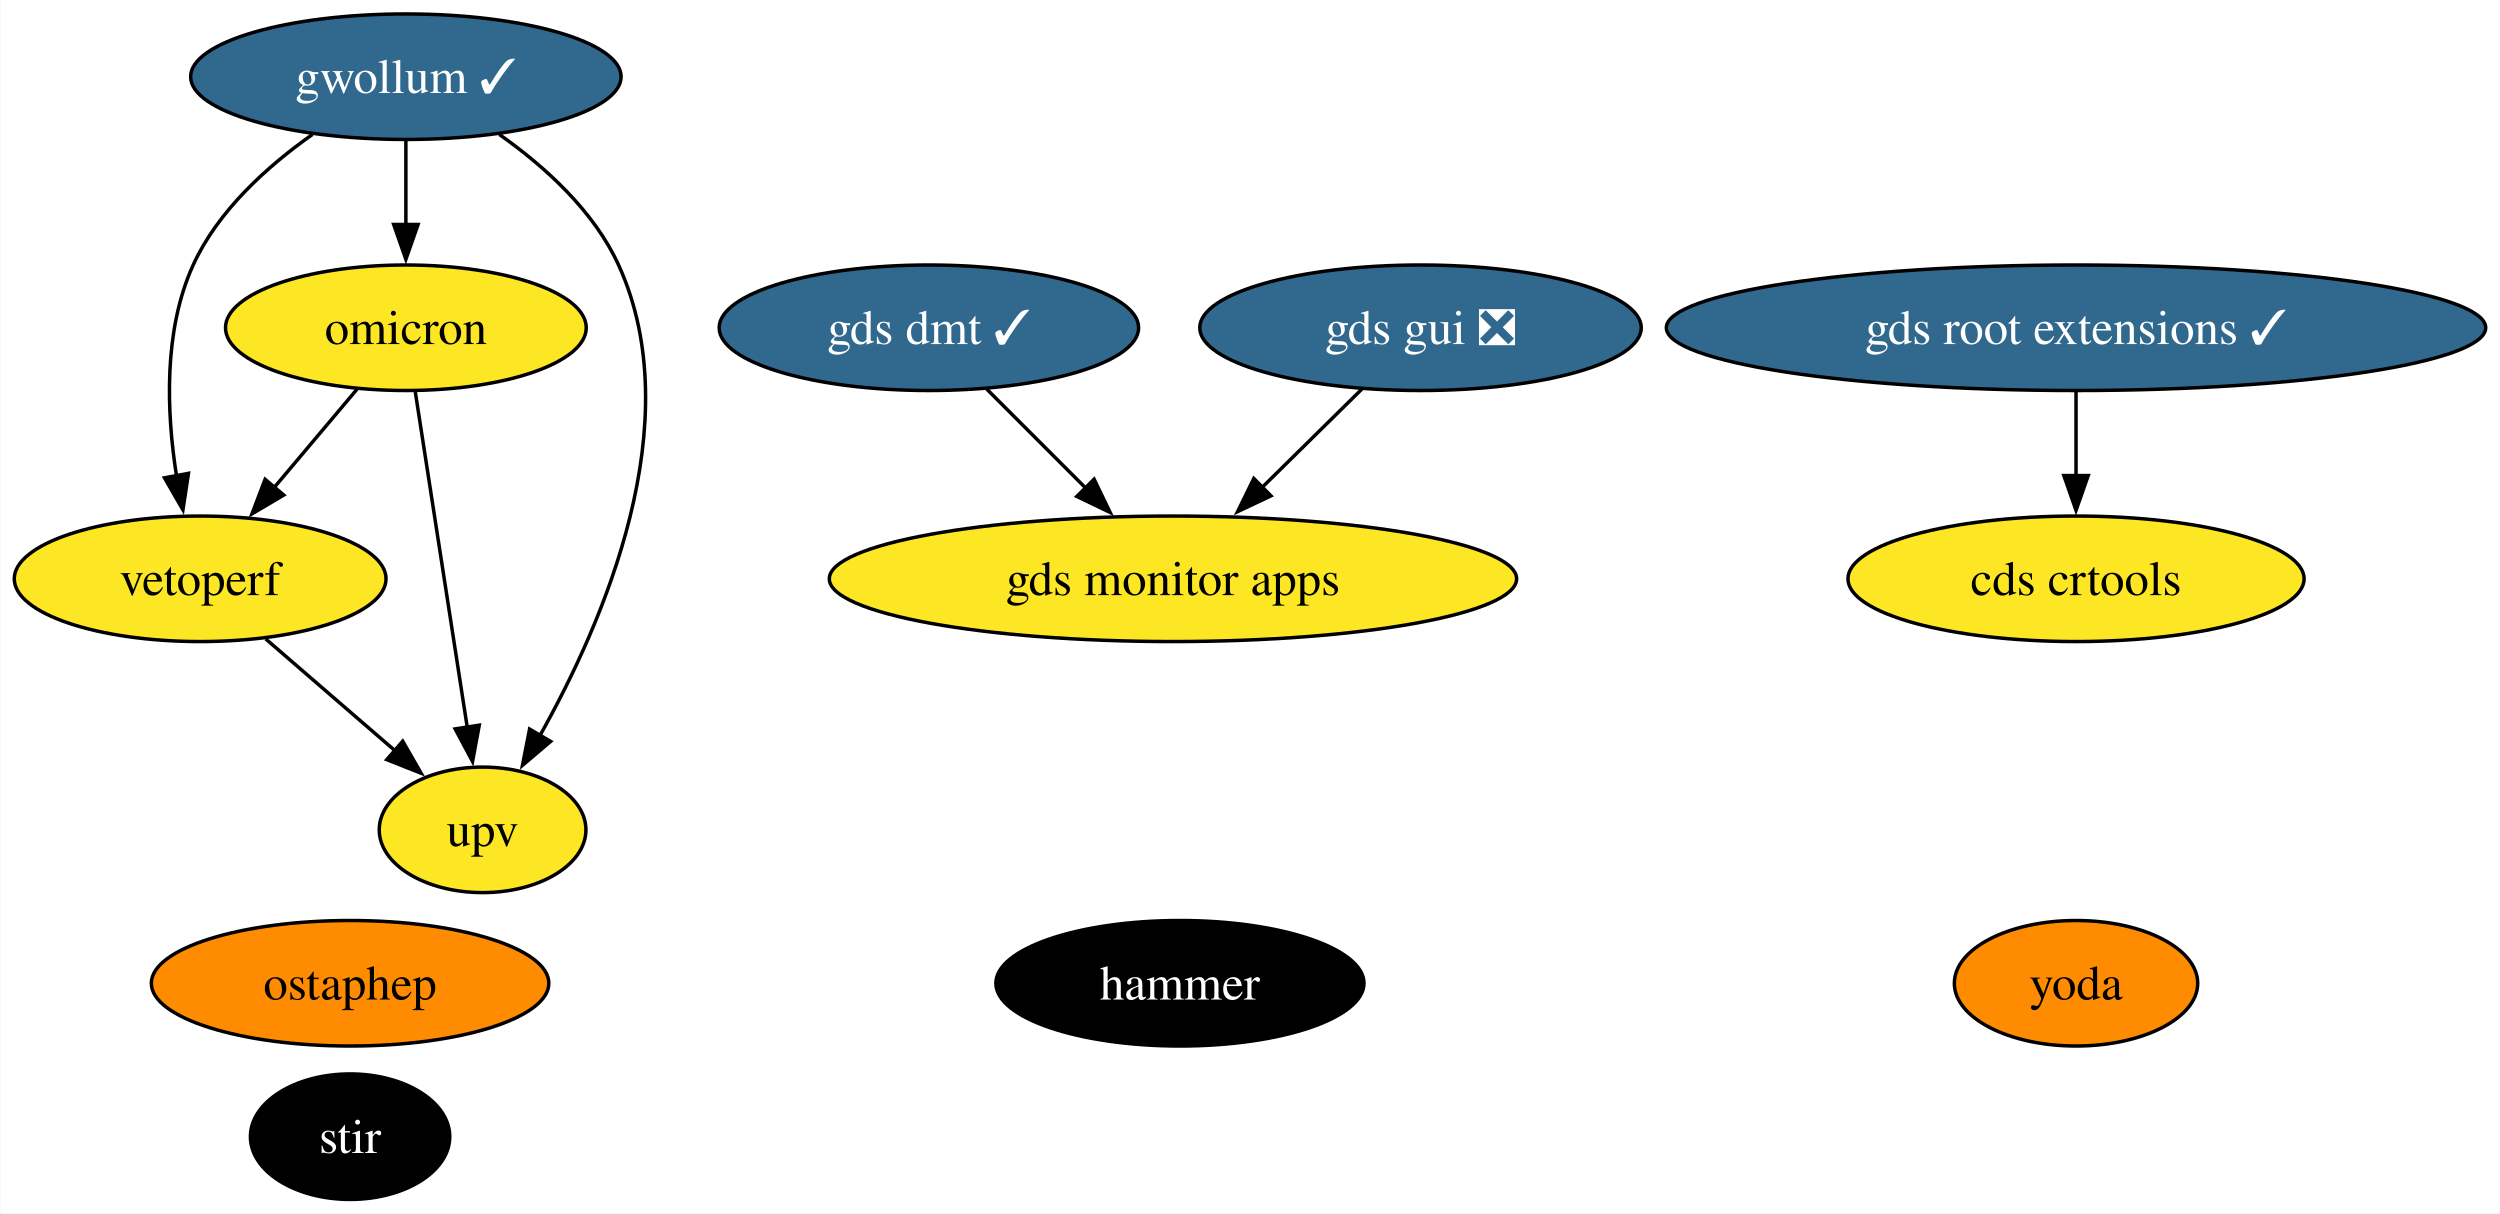
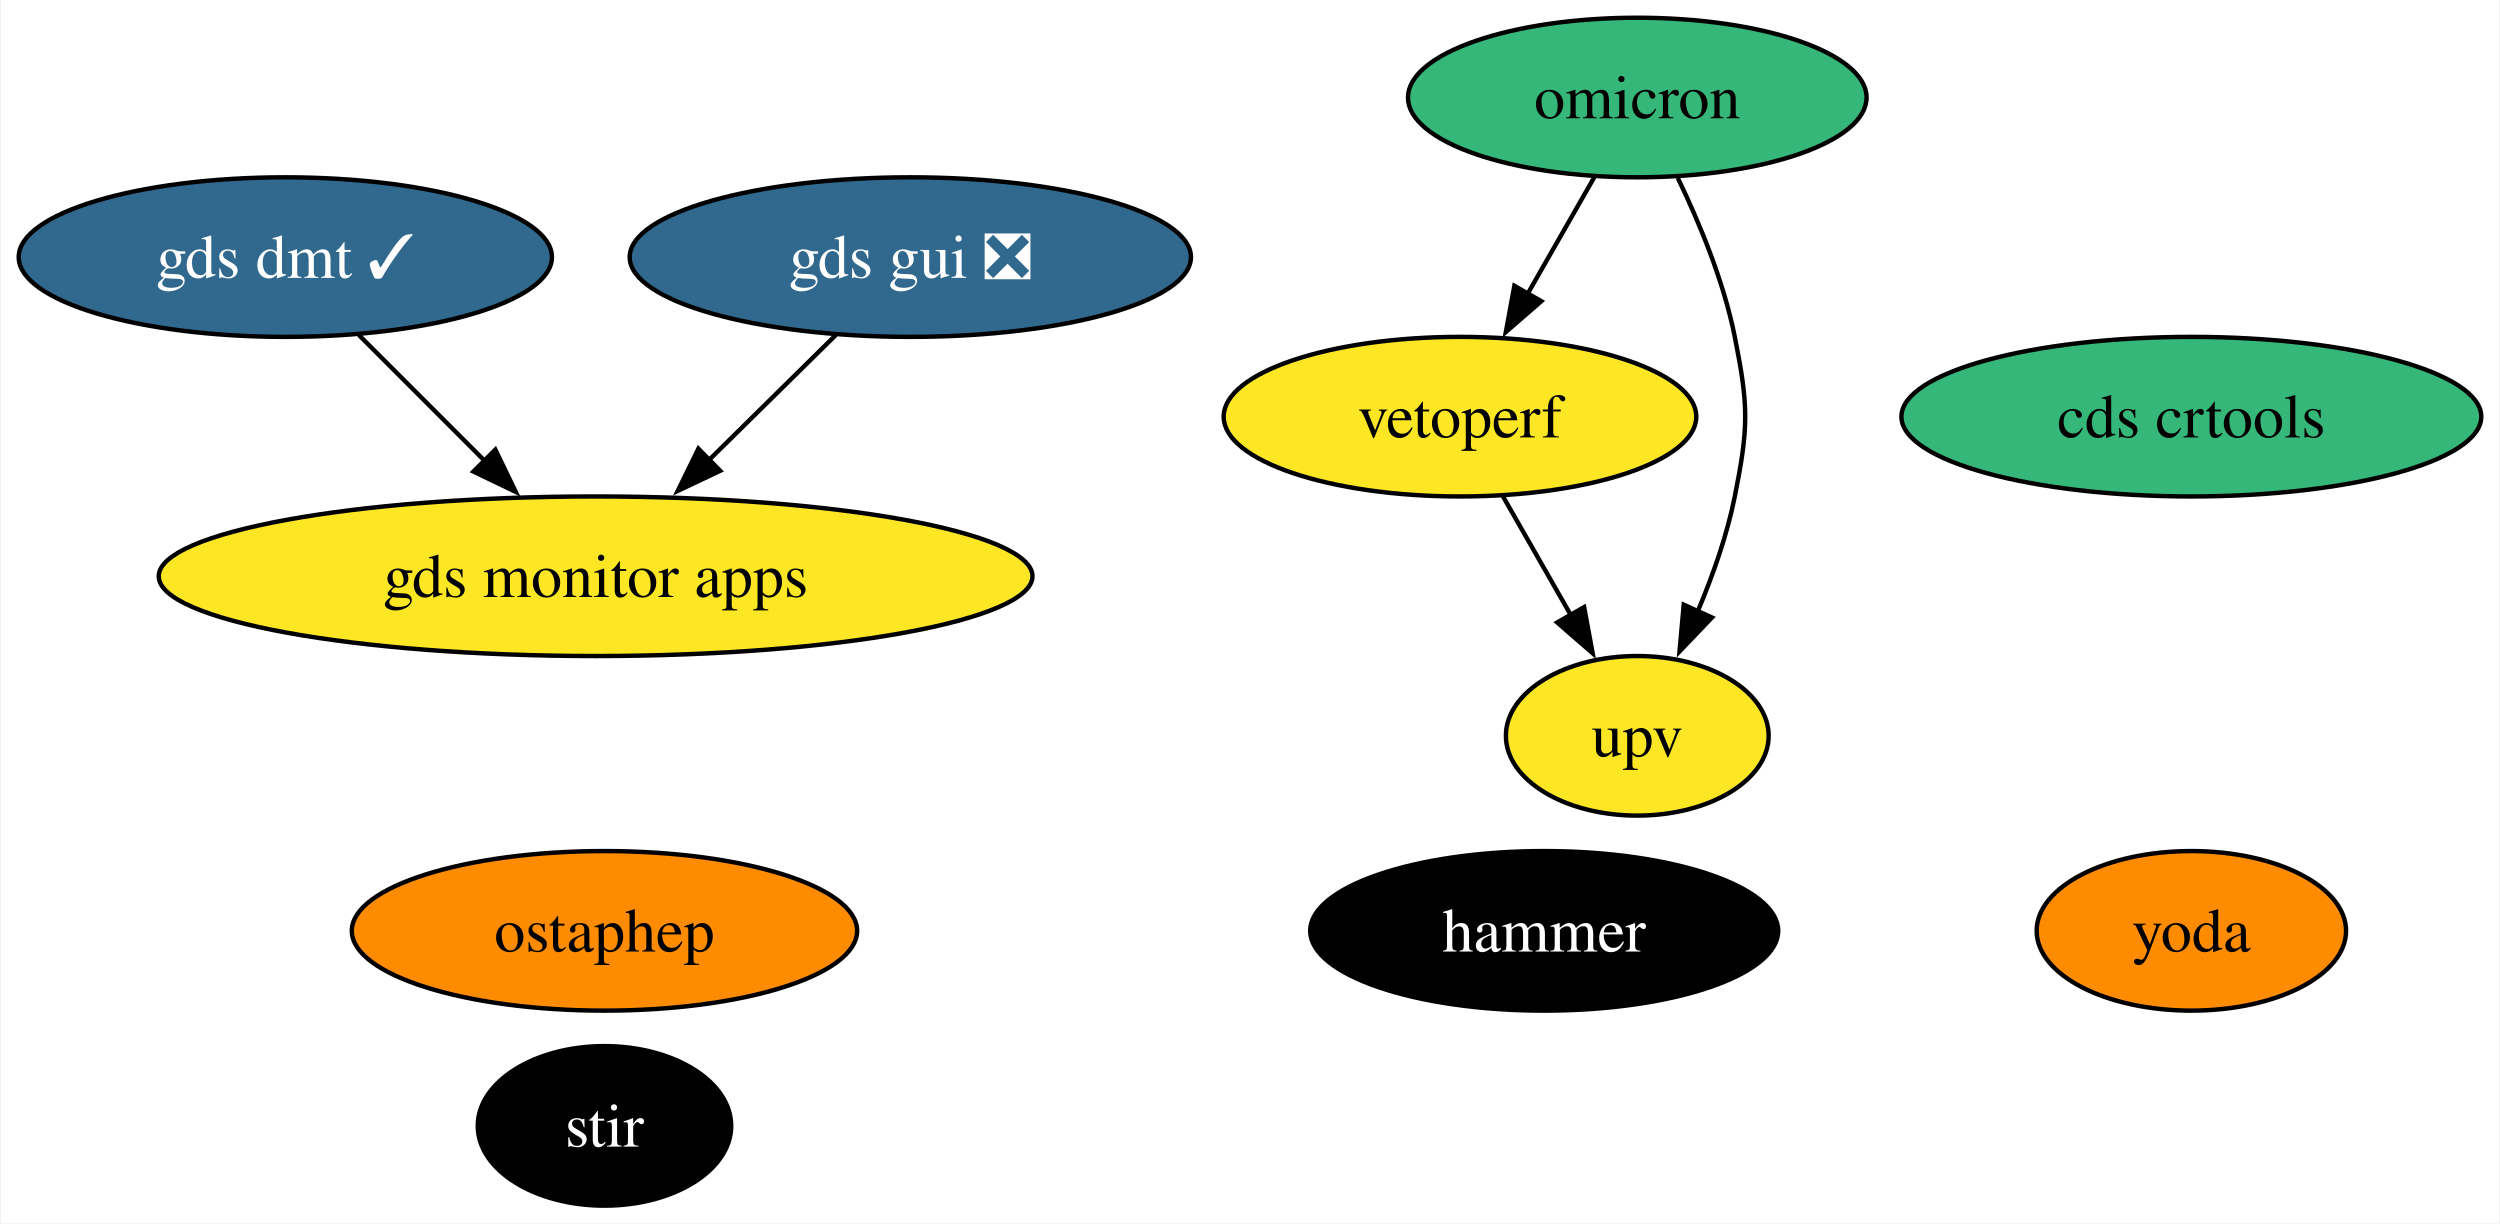
- <svg xmlns="http://www.w3.org/2000/svg" xmlns:xlink="http://www.w3.org/1999/xlink" width="717pt" height="348pt" viewBox="0.00 0.00 716.81 348.00">
-   <g id="graph0" class="graph" transform="scale(1 1) rotate(0) translate(4 344)">
-     <polygon fill="white" stroke="none" points="-4,4 -4,-344 712.81,-344 712.81,4 -4,4" />
+ <svg xmlns="http://www.w3.org/2000/svg" xmlns:xlink="http://www.w3.org/1999/xlink" width="564pt" height="276pt" viewBox="0.00 0.00 563.56 276.00">
+   <g id="graph0" class="graph" transform="scale(1 1) rotate(0) translate(4 272)">
+     <polygon fill="white" stroke="none" points="-4,4 -4,-272 559.56,-272 559.56,4 -4,4" />
    <g id="node1" class="node">
      <g id="a_node1">
        <a xlink:href="https://github.com/conda-forge/stir-feedstock" xlink:title="stir">
-           <ellipse fill="#000000" stroke="black" cx="96.31" cy="-18" rx="28.59" ry="18" />
-           <text text-anchor="middle" x="96.31" y="-13.32" font-family="Times,serif" font-size="14.00" fill="white">stir</text>
+           <ellipse fill="#000000" stroke="black" cx="132.15" cy="-18" rx="28.59" ry="18" />
+           <text text-anchor="middle" x="132.15" y="-13.32" font-family="Times,serif" font-size="14.00" fill="white">stir</text>
        </a>
      </g>
    </g>
    <g id="node2" class="node">
      <g id="a_node2">
        <a xlink:href="https://github.com/conda-forge/ostaphep-feedstock" xlink:title="ostaphep">
-           <ellipse fill="#ff8c00" stroke="black" cx="96.31" cy="-62" rx="57" ry="18" />
-           <text text-anchor="middle" x="96.31" y="-57.33" font-family="Times,serif" font-size="14.00">ostaphep</text>
+           <ellipse fill="#ff8c00" stroke="black" cx="132.15" cy="-62" rx="57" ry="18" />
+           <text text-anchor="middle" x="132.15" y="-57.33" font-family="Times,serif" font-size="14.00">ostaphep</text>
        </a>
      </g>
    </g>
    <g id="node3" class="node">
      <g id="a_node3">
-         <a xlink:href="https://github.com/conda-forge/gwollum-feedstock/pull/57" xlink:title="gwollum ✓">
-           <ellipse fill="#31688e" stroke="black" cx="112.31" cy="-322" rx="61.73" ry="18" />
-           <text text-anchor="middle" x="112.31" y="-317.32" font-family="Times,serif" font-size="14.00" fill="white">gwollum ✓</text>
+         <a xlink:href="https://github.com/conda-forge/omicron-feedstock" xlink:title="omicron">
+           <ellipse fill="#35b779" stroke="black" cx="365.15" cy="-250" rx="51.73" ry="18" />
+           <text text-anchor="middle" x="365.15" y="-245.32" font-family="Times,serif" font-size="14.00">omicron</text>
        </a>
      </g>
    </g>
-     <g id="node4" class="node">
-       <g id="a_node4">
-         <a xlink:href="https://github.com/conda-forge/omicron-feedstock" xlink:title="omicron">
-           <ellipse fill="#fde725" stroke="black" cx="112.31" cy="-250" rx="51.73" ry="18" />
-           <text text-anchor="middle" x="112.31" y="-245.32" font-family="Times,serif" font-size="14.00">omicron</text>
+     <g id="node8" class="node">
+       <g id="a_node8">
+         <a xlink:href="https://github.com/conda-forge/vetoperf-feedstock" xlink:title="vetoperf">
+           <ellipse fill="#fde725" stroke="black" cx="325.15" cy="-178" rx="53.31" ry="18" />
+           <text text-anchor="middle" x="325.15" y="-173.32" font-family="Times,serif" font-size="14.00">vetoperf</text>
+         </a>
+       </g>
+     </g>
+     <g id="edge2" class="edge">
+       <path fill="none" stroke="black" d="M355.47,-232.05C350.95,-224.14 345.46,-214.54 340.4,-205.69" />
+       <polygon fill="black" stroke="black" points="343.5,-204.05 335.5,-197.1 337.42,-207.52 343.5,-204.05" />
+     </g>
+     <g id="node9" class="node">
+       <g id="a_node9">
+         <a xlink:href="https://github.com/conda-forge/upv-feedstock" xlink:title="upv">
+           <ellipse fill="#fde725" stroke="black" cx="365.15" cy="-106" rx="29.64" ry="18" />
+           <text text-anchor="middle" x="365.15" y="-101.33" font-family="Times,serif" font-size="14.00">upv</text>
        </a>
      </g>
    </g>
    <g id="edge1" class="edge">
-       <path fill="none" stroke="black" d="M112.31,-303.7C112.31,-296.41 112.31,-287.73 112.31,-279.54" />
-       <polygon fill="black" stroke="black" points="115.81,-279.62 112.31,-269.62 108.81,-279.62 115.81,-279.62" />
+       <path fill="none" stroke="black" d="M374.28,-231.88C379.16,-221.76 384.66,-208.51 387.15,-196 390.28,-180.31 390.28,-175.69 387.15,-160 385.41,-151.27 382.2,-142.17 378.77,-134.03" />
+       <polygon fill="black" stroke="black" points="382,-132.69 374.68,-125.03 375.63,-135.58 382,-132.69" />
    </g>
-     <g id="node10" class="node">
-       <g id="a_node10">
-         <a xlink:href="https://github.com/conda-forge/vetoperf-feedstock" xlink:title="vetoperf">
-           <ellipse fill="#fde725" stroke="black" cx="53.31" cy="-178" rx="53.31" ry="18" />
-           <text text-anchor="middle" x="53.31" y="-173.32" font-family="Times,serif" font-size="14.00">vetoperf</text>
+     <g id="node4" class="node">
+       <g id="a_node4">
+         <a xlink:href="https://github.com/conda-forge/hammer-feedstock" xlink:title="hammer">
+           <ellipse fill="#000000" stroke="black" cx="344.15" cy="-62" rx="52.79" ry="18" />
+           <text text-anchor="middle" x="344.15" y="-57.33" font-family="Times,serif" font-size="14.00" fill="white">hammer</text>
        </a>
      </g>
    </g>
-     <g id="edge3" class="edge">
-       <path fill="none" stroke="black" d="M85.51,-305.44C72.6,-296.34 58.41,-283.57 51.31,-268 42.73,-249.17 43.67,-225.69 46.52,-207.58" />
-       <polygon fill="black" stroke="black" points="49.96,-208.25 48.37,-197.77 43.08,-206.95 49.96,-208.25" />
-     </g>
-     <g id="node11" class="node">
-       <g id="a_node11">
-         <a xlink:href="https://github.com/conda-forge/upv-feedstock" xlink:title="upv">
-           <ellipse fill="#fde725" stroke="black" cx="134.31" cy="-106" rx="29.64" ry="18" />
-           <text text-anchor="middle" x="134.31" y="-101.33" font-family="Times,serif" font-size="14.00">upv</text>
-         </a>
-       </g>
-     </g>
-     <g id="edge2" class="edge">
-       <path fill="none" stroke="black" d="M139.12,-305.44C152.03,-296.34 166.21,-283.57 173.31,-268 193.87,-222.9 169.07,-165.55 150.67,-132.89" />
-       <polygon fill="black" stroke="black" points="153.83,-131.36 145.75,-124.51 147.79,-134.9 153.83,-131.36" />
-     </g>
-     <g id="edge5" class="edge">
-       <path fill="none" stroke="black" d="M98.33,-232.41C91.2,-223.95 82.39,-213.49 74.45,-204.08" />
-       <polygon fill="black" stroke="black" points="77.29,-202.02 68.17,-196.63 71.94,-206.53 77.29,-202.02" />
-     </g>
-     <g id="edge4" class="edge">
-       <path fill="none" stroke="black" d="M115.01,-231.59C118.72,-207.61 125.46,-164.14 129.91,-135.42" />
-       <polygon fill="black" stroke="black" points="133.36,-136.02 131.43,-125.61 126.44,-134.95 133.36,-136.02" />
-     </g>
    <g id="node5" class="node">
      <g id="a_node5">
-         <a xlink:href="https://github.com/conda-forge/hammer-feedstock" xlink:title="hammer">
-           <ellipse fill="#000000" stroke="black" cx="334.31" cy="-62" rx="52.79" ry="18" />
-           <text text-anchor="middle" x="334.31" y="-57.33" font-family="Times,serif" font-size="14.00" fill="white">hammer</text>
+         <a xlink:href="https://github.com/conda-forge/yoda-feedstock" xlink:title="yoda">
+           <ellipse fill="#ff8c00" stroke="black" cx="490.15" cy="-62" rx="34.9" ry="18" />
+           <text text-anchor="middle" x="490.15" y="-57.33" font-family="Times,serif" font-size="14.00">yoda</text>
        </a>
      </g>
    </g>
    <g id="node6" class="node">
      <g id="a_node6">
-         <a xlink:href="https://github.com/conda-forge/yoda-feedstock" xlink:title="yoda">
-           <ellipse fill="#ff8c00" stroke="black" cx="591.31" cy="-62" rx="34.9" ry="18" />
-           <text text-anchor="middle" x="591.31" y="-57.33" font-family="Times,serif" font-size="14.00">yoda</text>
+         <a xlink:href="https://github.com/conda-forge/gds-gui-feedstock/pull/23" xlink:title="gds gui ❎">
+           <ellipse fill="#31688e" stroke="black" cx="201.15" cy="-214" rx="63.31" ry="18" />
+           <text text-anchor="middle" x="201.15" y="-209.32" font-family="Times,serif" font-size="14.00" fill="white">gds gui ❎</text>
        </a>
      </g>
    </g>
-     <g id="node7" class="node">
-       <g id="a_node7">
-         <a xlink:href="https://github.com/conda-forge/gds-root-extensions-feedstock/pull/32" xlink:title="gds root extensions ✓">
-           <ellipse fill="#31688e" stroke="black" cx="591.31" cy="-250" rx="117.5" ry="18" />
-           <text text-anchor="middle" x="591.31" y="-245.32" font-family="Times,serif" font-size="14.00" fill="white">gds root extensions ✓</text>
+     <g id="node10" class="node">
+       <g id="a_node10">
+         <a xlink:href="https://github.com/conda-forge/gds-monitor-apps-feedstock" xlink:title="gds monitor apps">
+           <ellipse fill="#fde725" stroke="black" cx="130.15" cy="-142" rx="98.56" ry="18" />
+           <text text-anchor="middle" x="130.15" y="-137.32" font-family="Times,serif" font-size="14.00">gds monitor apps</text>
        </a>
      </g>
    </g>
-     <g id="node9" class="node">
-       <g id="a_node9">
+     <g id="edge3" class="edge">
+       <path fill="none" stroke="black" d="M184.33,-196.41C175.76,-187.97 165.17,-177.53 155.63,-168.12" />
+       <polygon fill="black" stroke="black" points="158.25,-165.79 148.68,-161.26 153.34,-170.78 158.25,-165.79" />
+     </g>
+     <g id="node7" class="node">
+       <g id="a_node7">
        <a xlink:href="https://github.com/conda-forge/cds-crtools-feedstock" xlink:title="cds crtools">
-           <ellipse fill="#fde725" stroke="black" cx="591.31" cy="-178" rx="65.41" ry="18" />
-           <text text-anchor="middle" x="591.31" y="-173.32" font-family="Times,serif" font-size="14.00">cds crtools</text>
+           <ellipse fill="#35b779" stroke="black" cx="490.15" cy="-178" rx="65.41" ry="18" />
+           <text text-anchor="middle" x="490.15" y="-173.32" font-family="Times,serif" font-size="14.00">cds crtools</text>
        </a>
      </g>
    </g>
-     <g id="edge6" class="edge">
-       <path fill="none" stroke="black" d="M591.31,-231.7C591.31,-224.41 591.31,-215.73 591.31,-207.54" />
-       <polygon fill="black" stroke="black" points="594.81,-207.62 591.31,-197.62 587.81,-207.62 594.81,-207.62" />
+     <g id="edge4" class="edge">
+       <path fill="none" stroke="black" d="M334.83,-160.05C339.42,-152.03 345.01,-142.26 350.12,-133.3" />
+       <polygon fill="black" stroke="black" points="353.16,-135.04 355.08,-124.62 347.08,-131.57 353.16,-135.04" />
    </g>
-     <g id="node8" class="node">
-       <g id="a_node8">
-         <a xlink:href="https://github.com/conda-forge/gds-gui-feedstock/pull/23" xlink:title="gds gui ❎">
-           <ellipse fill="#31688e" stroke="black" cx="403.31" cy="-250" rx="63.31" ry="18" />
-           <text text-anchor="middle" x="403.31" y="-245.32" font-family="Times,serif" font-size="14.00" fill="white">gds gui ❎</text>
+     <g id="node11" class="node">
+       <g id="a_node11">
+         <a xlink:href="https://github.com/conda-forge/gds-dmt-feedstock/pull/4" xlink:title="gds dmt ✓">
+           <ellipse fill="#31688e" stroke="black" cx="60.15" cy="-214" rx="60.15" ry="18" />
+           <text text-anchor="middle" x="60.15" y="-209.32" font-family="Times,serif" font-size="14.00" fill="white">gds dmt ✓</text>
        </a>
      </g>
    </g>
-     <g id="node12" class="node">
-       <g id="a_node12">
-         <a xlink:href="https://github.com/conda-forge/gds-monitor-apps-feedstock" xlink:title="gds monitor apps">
-           <ellipse fill="#fde725" stroke="black" cx="332.31" cy="-178" rx="98.56" ry="18" />
-           <text text-anchor="middle" x="332.31" y="-173.32" font-family="Times,serif" font-size="14.00">gds monitor apps</text>
-         </a>
-       </g>
-     </g>
-     <g id="edge7" class="edge">
-       <path fill="none" stroke="black" d="M386.49,-232.41C377.92,-223.97 367.33,-213.53 357.79,-204.12" />
-       <polygon fill="black" stroke="black" points="360.42,-201.79 350.84,-197.26 355.5,-206.78 360.42,-201.79" />
-     </g>
-     <g id="edge8" class="edge">
-       <path fill="none" stroke="black" d="M72.1,-160.76C83.12,-151.24 97.19,-139.08 109.16,-128.73" />
-       <polygon fill="black" stroke="black" points="111.4,-131.43 116.68,-122.24 106.82,-126.13 111.4,-131.43" />
-     </g>
-     <g id="node13" class="node">
-       <g id="a_node13">
-         <a xlink:href="https://github.com/conda-forge/gds-dmt-feedstock/pull/4" xlink:title="gds dmt ✓">
-           <ellipse fill="#31688e" stroke="black" cx="262.31" cy="-250" rx="60.15" ry="18" />
-           <text text-anchor="middle" x="262.31" y="-245.32" font-family="Times,serif" font-size="14.00" fill="white">gds dmt ✓</text>
-         </a>
-       </g>
-     </g>
-     <g id="edge9" class="edge">
-       <path fill="none" stroke="black" d="M278.9,-232.41C287.41,-223.91 297.94,-213.37 307.4,-203.91" />
-       <polygon fill="black" stroke="black" points="309.69,-206.57 314.29,-197.03 304.74,-201.62 309.69,-206.57" />
+     <g id="edge5" class="edge">
+       <path fill="none" stroke="black" d="M76.74,-196.41C85.25,-187.91 95.78,-177.37 105.24,-167.91" />
+       <polygon fill="black" stroke="black" points="107.53,-170.57 112.13,-161.03 102.58,-165.62 107.53,-170.57" />
    </g>
  </g>
</svg>
